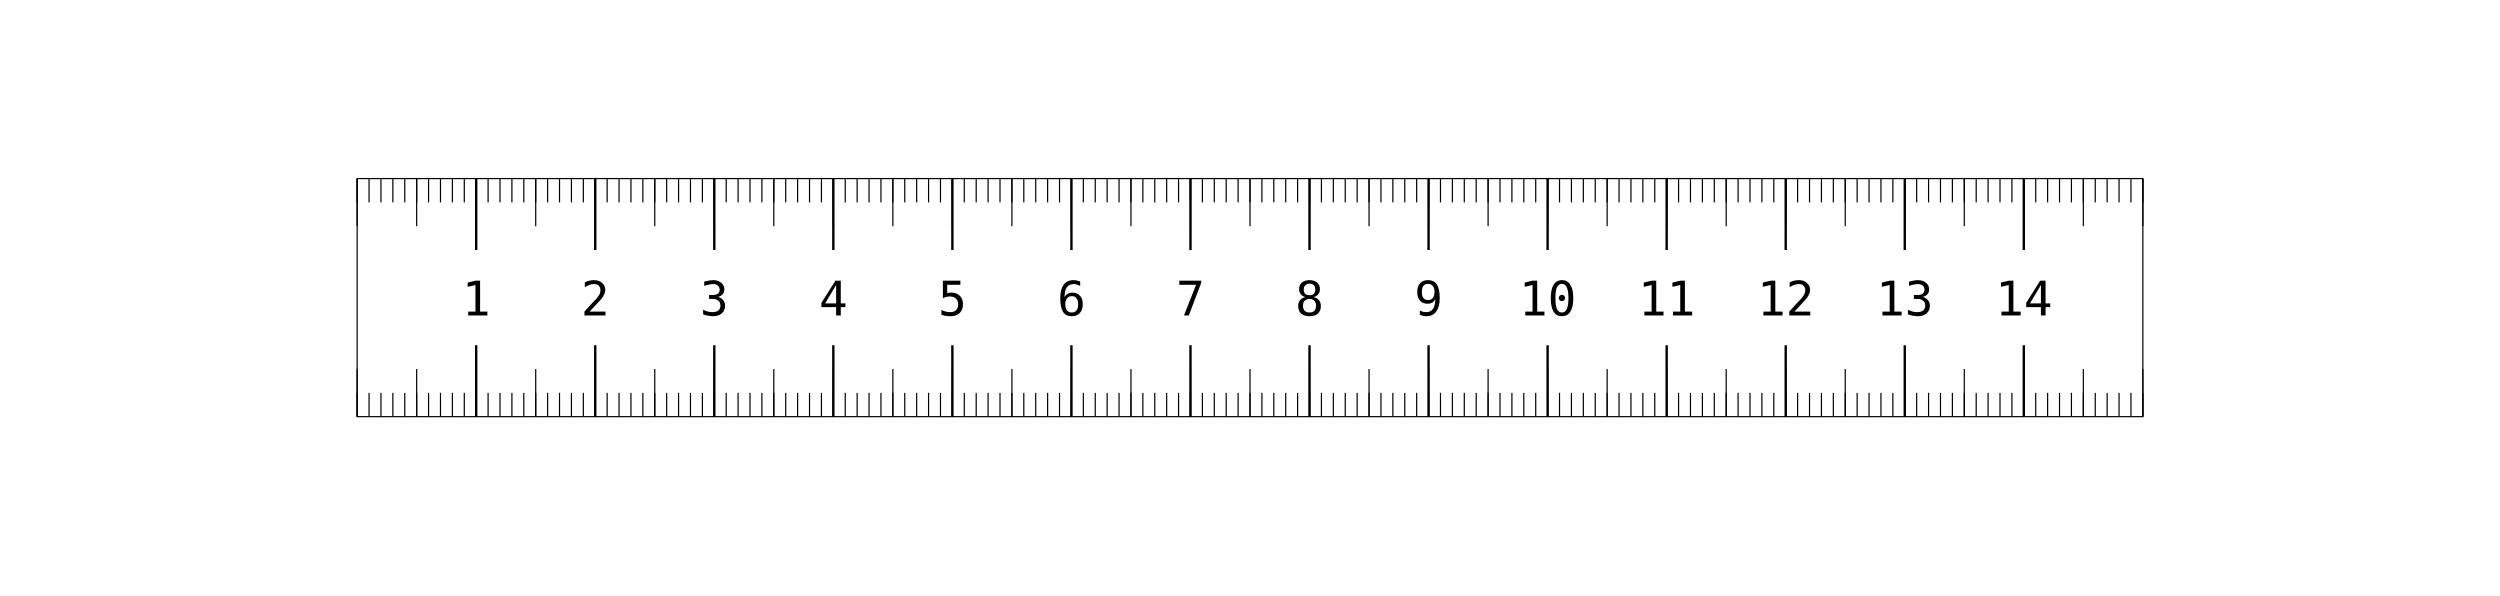
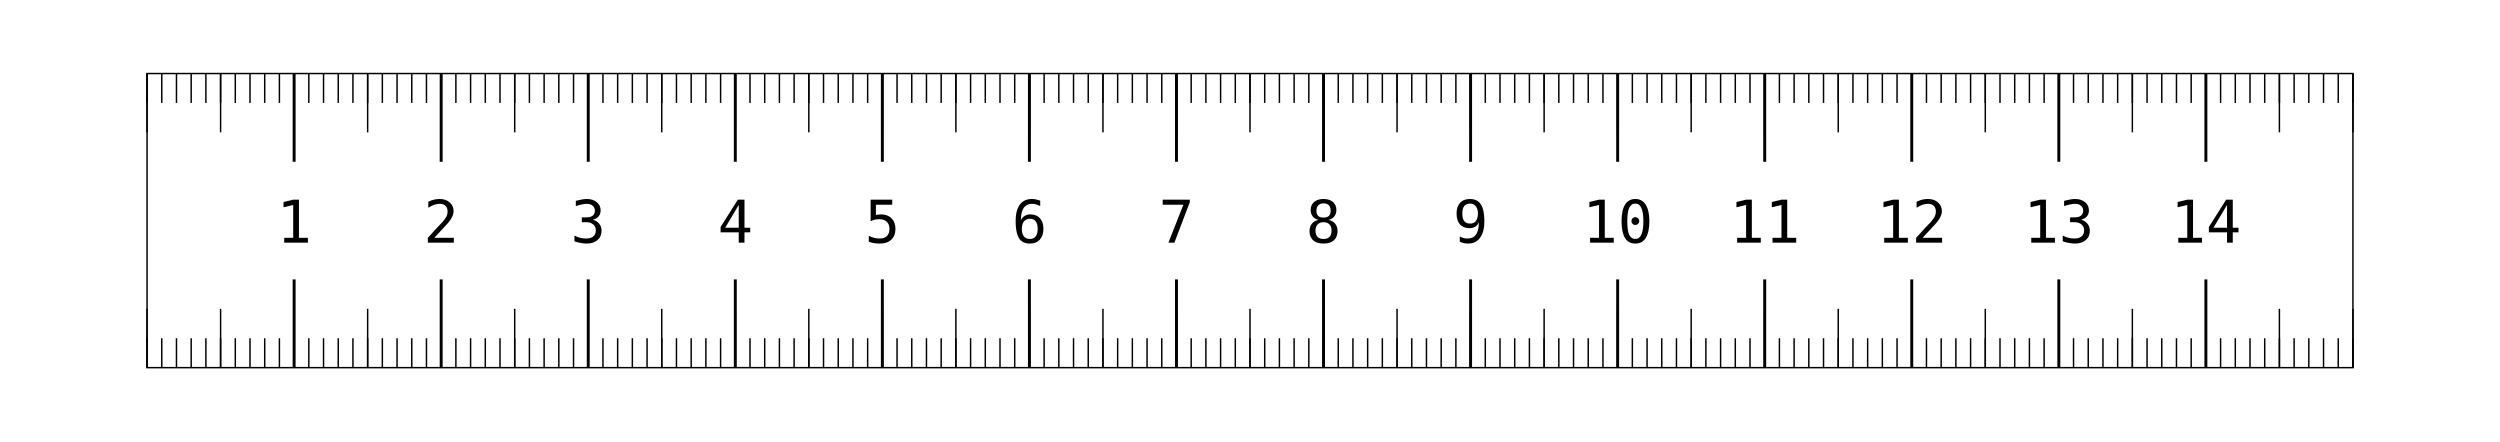
- <svg xmlns="http://www.w3.org/2000/svg" width="210mm" height="50mm" viewBox="0 0 210 50">
+ <svg xmlns="http://www.w3.org/2000/svg" width="170mm" height="30mm" viewBox="0 0 170 30">
  <style type="text/css">
    
      .labels {
        fill: black;
        font: 3pt monospace;
      }
      .majors {
        stroke: black;
        stroke-width: 0.2;
      }
      .halves {
        stroke: black;
        stroke-width: 0.1;
      }
      .minors {
        stroke: black;
        stroke-width: 0.1;
      }
      .frame {
        stroke: black;
        stroke-width: 0.1;
        fill: none;
      }
    
  </style>
-   <g id="ruler" transform="translate(30 15)">
+   <g id="ruler" transform="translate(10 5)">
    <rect id="frame" width="150" height="20" class="frame" />
    <g id="minors">
      <path d="M 0 0 v 2" class="minors" />
      <path d="M 0 20 v -2" class="minors" />
      <path d="M 1 0 v 2" class="minors" />
      <path d="M 1 20 v -2" class="minors" />
      <path d="M 2 0 v 2" class="minors" />
      <path d="M 2 20 v -2" class="minors" />
      <path d="M 3 0 v 2" class="minors" />
      <path d="M 3 20 v -2" class="minors" />
      <path d="M 4 0 v 2" class="minors" />
      <path d="M 4 20 v -2" class="minors" />
      <path d="M 5 0 v 2" class="minors" />
      <path d="M 5 20 v -2" class="minors" />
      <path d="M 6 0 v 2" class="minors" />
      <path d="M 6 20 v -2" class="minors" />
      <path d="M 7 0 v 2" class="minors" />
      <path d="M 7 20 v -2" class="minors" />
      <path d="M 8 0 v 2" class="minors" />
      <path d="M 8 20 v -2" class="minors" />
      <path d="M 9 0 v 2" class="minors" />
      <path d="M 9 20 v -2" class="minors" />
      <path d="M 10 0 v 2" class="minors" />
      <path d="M 10 20 v -2" class="minors" />
      <path d="M 11 0 v 2" class="minors" />
      <path d="M 11 20 v -2" class="minors" />
      <path d="M 12 0 v 2" class="minors" />
      <path d="M 12 20 v -2" class="minors" />
      <path d="M 13 0 v 2" class="minors" />
      <path d="M 13 20 v -2" class="minors" />
      <path d="M 14 0 v 2" class="minors" />
      <path d="M 14 20 v -2" class="minors" />
      <path d="M 15 0 v 2" class="minors" />
      <path d="M 15 20 v -2" class="minors" />
      <path d="M 16 0 v 2" class="minors" />
      <path d="M 16 20 v -2" class="minors" />
      <path d="M 17 0 v 2" class="minors" />
      <path d="M 17 20 v -2" class="minors" />
      <path d="M 18 0 v 2" class="minors" />
      <path d="M 18 20 v -2" class="minors" />
      <path d="M 19 0 v 2" class="minors" />
      <path d="M 19 20 v -2" class="minors" />
      <path d="M 20 0 v 2" class="minors" />
      <path d="M 20 20 v -2" class="minors" />
      <path d="M 21 0 v 2" class="minors" />
      <path d="M 21 20 v -2" class="minors" />
      <path d="M 22 0 v 2" class="minors" />
      <path d="M 22 20 v -2" class="minors" />
      <path d="M 23 0 v 2" class="minors" />
      <path d="M 23 20 v -2" class="minors" />
      <path d="M 24 0 v 2" class="minors" />
      <path d="M 24 20 v -2" class="minors" />
      <path d="M 25 0 v 2" class="minors" />
      <path d="M 25 20 v -2" class="minors" />
      <path d="M 26 0 v 2" class="minors" />
      <path d="M 26 20 v -2" class="minors" />
      <path d="M 27 0 v 2" class="minors" />
      <path d="M 27 20 v -2" class="minors" />
      <path d="M 28 0 v 2" class="minors" />
      <path d="M 28 20 v -2" class="minors" />
      <path d="M 29 0 v 2" class="minors" />
      <path d="M 29 20 v -2" class="minors" />
      <path d="M 30 0 v 2" class="minors" />
      <path d="M 30 20 v -2" class="minors" />
      <path d="M 31 0 v 2" class="minors" />
      <path d="M 31 20 v -2" class="minors" />
      <path d="M 32 0 v 2" class="minors" />
      <path d="M 32 20 v -2" class="minors" />
      <path d="M 33 0 v 2" class="minors" />
      <path d="M 33 20 v -2" class="minors" />
      <path d="M 34 0 v 2" class="minors" />
      <path d="M 34 20 v -2" class="minors" />
      <path d="M 35 0 v 2" class="minors" />
      <path d="M 35 20 v -2" class="minors" />
      <path d="M 36 0 v 2" class="minors" />
      <path d="M 36 20 v -2" class="minors" />
      <path d="M 37 0 v 2" class="minors" />
      <path d="M 37 20 v -2" class="minors" />
      <path d="M 38 0 v 2" class="minors" />
      <path d="M 38 20 v -2" class="minors" />
      <path d="M 39 0 v 2" class="minors" />
      <path d="M 39 20 v -2" class="minors" />
      <path d="M 40 0 v 2" class="minors" />
      <path d="M 40 20 v -2" class="minors" />
      <path d="M 41 0 v 2" class="minors" />
      <path d="M 41 20 v -2" class="minors" />
      <path d="M 42 0 v 2" class="minors" />
      <path d="M 42 20 v -2" class="minors" />
      <path d="M 43 0 v 2" class="minors" />
      <path d="M 43 20 v -2" class="minors" />
      <path d="M 44 0 v 2" class="minors" />
      <path d="M 44 20 v -2" class="minors" />
      <path d="M 45 0 v 2" class="minors" />
      <path d="M 45 20 v -2" class="minors" />
      <path d="M 46 0 v 2" class="minors" />
      <path d="M 46 20 v -2" class="minors" />
      <path d="M 47 0 v 2" class="minors" />
      <path d="M 47 20 v -2" class="minors" />
      <path d="M 48 0 v 2" class="minors" />
      <path d="M 48 20 v -2" class="minors" />
      <path d="M 49 0 v 2" class="minors" />
      <path d="M 49 20 v -2" class="minors" />
      <path d="M 50 0 v 2" class="minors" />
      <path d="M 50 20 v -2" class="minors" />
      <path d="M 51 0 v 2" class="minors" />
      <path d="M 51 20 v -2" class="minors" />
      <path d="M 52 0 v 2" class="minors" />
      <path d="M 52 20 v -2" class="minors" />
      <path d="M 53 0 v 2" class="minors" />
      <path d="M 53 20 v -2" class="minors" />
      <path d="M 54 0 v 2" class="minors" />
      <path d="M 54 20 v -2" class="minors" />
      <path d="M 55 0 v 2" class="minors" />
      <path d="M 55 20 v -2" class="minors" />
      <path d="M 56 0 v 2" class="minors" />
      <path d="M 56 20 v -2" class="minors" />
      <path d="M 57 0 v 2" class="minors" />
      <path d="M 57 20 v -2" class="minors" />
      <path d="M 58 0 v 2" class="minors" />
      <path d="M 58 20 v -2" class="minors" />
      <path d="M 59 0 v 2" class="minors" />
      <path d="M 59 20 v -2" class="minors" />
      <path d="M 60 0 v 2" class="minors" />
      <path d="M 60 20 v -2" class="minors" />
      <path d="M 61 0 v 2" class="minors" />
      <path d="M 61 20 v -2" class="minors" />
      <path d="M 62 0 v 2" class="minors" />
      <path d="M 62 20 v -2" class="minors" />
      <path d="M 63 0 v 2" class="minors" />
      <path d="M 63 20 v -2" class="minors" />
      <path d="M 64 0 v 2" class="minors" />
      <path d="M 64 20 v -2" class="minors" />
      <path d="M 65 0 v 2" class="minors" />
      <path d="M 65 20 v -2" class="minors" />
      <path d="M 66 0 v 2" class="minors" />
      <path d="M 66 20 v -2" class="minors" />
      <path d="M 67 0 v 2" class="minors" />
      <path d="M 67 20 v -2" class="minors" />
      <path d="M 68 0 v 2" class="minors" />
      <path d="M 68 20 v -2" class="minors" />
      <path d="M 69 0 v 2" class="minors" />
      <path d="M 69 20 v -2" class="minors" />
      <path d="M 70 0 v 2" class="minors" />
      <path d="M 70 20 v -2" class="minors" />
      <path d="M 71 0 v 2" class="minors" />
      <path d="M 71 20 v -2" class="minors" />
      <path d="M 72 0 v 2" class="minors" />
      <path d="M 72 20 v -2" class="minors" />
      <path d="M 73 0 v 2" class="minors" />
      <path d="M 73 20 v -2" class="minors" />
      <path d="M 74 0 v 2" class="minors" />
      <path d="M 74 20 v -2" class="minors" />
      <path d="M 75 0 v 2" class="minors" />
      <path d="M 75 20 v -2" class="minors" />
      <path d="M 76 0 v 2" class="minors" />
      <path d="M 76 20 v -2" class="minors" />
      <path d="M 77 0 v 2" class="minors" />
      <path d="M 77 20 v -2" class="minors" />
      <path d="M 78 0 v 2" class="minors" />
      <path d="M 78 20 v -2" class="minors" />
      <path d="M 79 0 v 2" class="minors" />
      <path d="M 79 20 v -2" class="minors" />
      <path d="M 80 0 v 2" class="minors" />
      <path d="M 80 20 v -2" class="minors" />
      <path d="M 81 0 v 2" class="minors" />
      <path d="M 81 20 v -2" class="minors" />
      <path d="M 82 0 v 2" class="minors" />
      <path d="M 82 20 v -2" class="minors" />
      <path d="M 83 0 v 2" class="minors" />
      <path d="M 83 20 v -2" class="minors" />
      <path d="M 84 0 v 2" class="minors" />
      <path d="M 84 20 v -2" class="minors" />
      <path d="M 85 0 v 2" class="minors" />
      <path d="M 85 20 v -2" class="minors" />
      <path d="M 86 0 v 2" class="minors" />
      <path d="M 86 20 v -2" class="minors" />
      <path d="M 87 0 v 2" class="minors" />
      <path d="M 87 20 v -2" class="minors" />
      <path d="M 88 0 v 2" class="minors" />
      <path d="M 88 20 v -2" class="minors" />
      <path d="M 89 0 v 2" class="minors" />
      <path d="M 89 20 v -2" class="minors" />
      <path d="M 90 0 v 2" class="minors" />
      <path d="M 90 20 v -2" class="minors" />
      <path d="M 91 0 v 2" class="minors" />
      <path d="M 91 20 v -2" class="minors" />
      <path d="M 92 0 v 2" class="minors" />
      <path d="M 92 20 v -2" class="minors" />
      <path d="M 93 0 v 2" class="minors" />
      <path d="M 93 20 v -2" class="minors" />
      <path d="M 94 0 v 2" class="minors" />
      <path d="M 94 20 v -2" class="minors" />
      <path d="M 95 0 v 2" class="minors" />
      <path d="M 95 20 v -2" class="minors" />
      <path d="M 96 0 v 2" class="minors" />
      <path d="M 96 20 v -2" class="minors" />
      <path d="M 97 0 v 2" class="minors" />
      <path d="M 97 20 v -2" class="minors" />
      <path d="M 98 0 v 2" class="minors" />
      <path d="M 98 20 v -2" class="minors" />
      <path d="M 99 0 v 2" class="minors" />
      <path d="M 99 20 v -2" class="minors" />
      <path d="M 100 0 v 2" class="minors" />
      <path d="M 100 20 v -2" class="minors" />
      <path d="M 101 0 v 2" class="minors" />
      <path d="M 101 20 v -2" class="minors" />
      <path d="M 102 0 v 2" class="minors" />
      <path d="M 102 20 v -2" class="minors" />
      <path d="M 103 0 v 2" class="minors" />
      <path d="M 103 20 v -2" class="minors" />
      <path d="M 104 0 v 2" class="minors" />
      <path d="M 104 20 v -2" class="minors" />
      <path d="M 105 0 v 2" class="minors" />
      <path d="M 105 20 v -2" class="minors" />
      <path d="M 106 0 v 2" class="minors" />
      <path d="M 106 20 v -2" class="minors" />
      <path d="M 107 0 v 2" class="minors" />
      <path d="M 107 20 v -2" class="minors" />
      <path d="M 108 0 v 2" class="minors" />
      <path d="M 108 20 v -2" class="minors" />
      <path d="M 109 0 v 2" class="minors" />
      <path d="M 109 20 v -2" class="minors" />
      <path d="M 110 0 v 2" class="minors" />
      <path d="M 110 20 v -2" class="minors" />
      <path d="M 111 0 v 2" class="minors" />
      <path d="M 111 20 v -2" class="minors" />
      <path d="M 112 0 v 2" class="minors" />
      <path d="M 112 20 v -2" class="minors" />
      <path d="M 113 0 v 2" class="minors" />
      <path d="M 113 20 v -2" class="minors" />
      <path d="M 114 0 v 2" class="minors" />
      <path d="M 114 20 v -2" class="minors" />
      <path d="M 115 0 v 2" class="minors" />
      <path d="M 115 20 v -2" class="minors" />
      <path d="M 116 0 v 2" class="minors" />
      <path d="M 116 20 v -2" class="minors" />
      <path d="M 117 0 v 2" class="minors" />
      <path d="M 117 20 v -2" class="minors" />
      <path d="M 118 0 v 2" class="minors" />
      <path d="M 118 20 v -2" class="minors" />
      <path d="M 119 0 v 2" class="minors" />
      <path d="M 119 20 v -2" class="minors" />
      <path d="M 120 0 v 2" class="minors" />
      <path d="M 120 20 v -2" class="minors" />
      <path d="M 121 0 v 2" class="minors" />
      <path d="M 121 20 v -2" class="minors" />
      <path d="M 122 0 v 2" class="minors" />
      <path d="M 122 20 v -2" class="minors" />
      <path d="M 123 0 v 2" class="minors" />
      <path d="M 123 20 v -2" class="minors" />
      <path d="M 124 0 v 2" class="minors" />
      <path d="M 124 20 v -2" class="minors" />
      <path d="M 125 0 v 2" class="minors" />
      <path d="M 125 20 v -2" class="minors" />
      <path d="M 126 0 v 2" class="minors" />
      <path d="M 126 20 v -2" class="minors" />
      <path d="M 127 0 v 2" class="minors" />
      <path d="M 127 20 v -2" class="minors" />
      <path d="M 128 0 v 2" class="minors" />
      <path d="M 128 20 v -2" class="minors" />
      <path d="M 129 0 v 2" class="minors" />
      <path d="M 129 20 v -2" class="minors" />
      <path d="M 130 0 v 2" class="minors" />
      <path d="M 130 20 v -2" class="minors" />
      <path d="M 131 0 v 2" class="minors" />
      <path d="M 131 20 v -2" class="minors" />
      <path d="M 132 0 v 2" class="minors" />
      <path d="M 132 20 v -2" class="minors" />
      <path d="M 133 0 v 2" class="minors" />
      <path d="M 133 20 v -2" class="minors" />
      <path d="M 134 0 v 2" class="minors" />
      <path d="M 134 20 v -2" class="minors" />
      <path d="M 135 0 v 2" class="minors" />
      <path d="M 135 20 v -2" class="minors" />
      <path d="M 136 0 v 2" class="minors" />
      <path d="M 136 20 v -2" class="minors" />
      <path d="M 137 0 v 2" class="minors" />
      <path d="M 137 20 v -2" class="minors" />
      <path d="M 138 0 v 2" class="minors" />
      <path d="M 138 20 v -2" class="minors" />
      <path d="M 139 0 v 2" class="minors" />
      <path d="M 139 20 v -2" class="minors" />
      <path d="M 140 0 v 2" class="minors" />
      <path d="M 140 20 v -2" class="minors" />
      <path d="M 141 0 v 2" class="minors" />
      <path d="M 141 20 v -2" class="minors" />
      <path d="M 142 0 v 2" class="minors" />
      <path d="M 142 20 v -2" class="minors" />
      <path d="M 143 0 v 2" class="minors" />
      <path d="M 143 20 v -2" class="minors" />
      <path d="M 144 0 v 2" class="minors" />
      <path d="M 144 20 v -2" class="minors" />
      <path d="M 145 0 v 2" class="minors" />
      <path d="M 145 20 v -2" class="minors" />
      <path d="M 146 0 v 2" class="minors" />
      <path d="M 146 20 v -2" class="minors" />
      <path d="M 147 0 v 2" class="minors" />
      <path d="M 147 20 v -2" class="minors" />
      <path d="M 148 0 v 2" class="minors" />
      <path d="M 148 20 v -2" class="minors" />
      <path d="M 149 0 v 2" class="minors" />
      <path d="M 149 20 v -2" class="minors" />
      <path d="M 150 0 v 2" class="minors" />
      <path d="M 150 20 v -2" class="minors" />
    </g>
    <g id="halves">
      <path d="M 0 0 v 4" class="halves" />
      <path d="M 0 20 v -4" class="halves" />
      <path d="M 5 0 v 4" class="halves" />
      <path d="M 5 20 v -4" class="halves" />
      <path d="M 10 0 v 4" class="halves" />
      <path d="M 10 20 v -4" class="halves" />
      <path d="M 15 0 v 4" class="halves" />
      <path d="M 15 20 v -4" class="halves" />
      <path d="M 20 0 v 4" class="halves" />
      <path d="M 20 20 v -4" class="halves" />
      <path d="M 25 0 v 4" class="halves" />
      <path d="M 25 20 v -4" class="halves" />
      <path d="M 30 0 v 4" class="halves" />
      <path d="M 30 20 v -4" class="halves" />
      <path d="M 35 0 v 4" class="halves" />
      <path d="M 35 20 v -4" class="halves" />
      <path d="M 40 0 v 4" class="halves" />
      <path d="M 40 20 v -4" class="halves" />
      <path d="M 45 0 v 4" class="halves" />
      <path d="M 45 20 v -4" class="halves" />
      <path d="M 50 0 v 4" class="halves" />
      <path d="M 50 20 v -4" class="halves" />
      <path d="M 55 0 v 4" class="halves" />
      <path d="M 55 20 v -4" class="halves" />
      <path d="M 60 0 v 4" class="halves" />
      <path d="M 60 20 v -4" class="halves" />
      <path d="M 65 0 v 4" class="halves" />
      <path d="M 65 20 v -4" class="halves" />
      <path d="M 70 0 v 4" class="halves" />
      <path d="M 70 20 v -4" class="halves" />
      <path d="M 75 0 v 4" class="halves" />
      <path d="M 75 20 v -4" class="halves" />
      <path d="M 80 0 v 4" class="halves" />
      <path d="M 80 20 v -4" class="halves" />
      <path d="M 85 0 v 4" class="halves" />
      <path d="M 85 20 v -4" class="halves" />
      <path d="M 90 0 v 4" class="halves" />
      <path d="M 90 20 v -4" class="halves" />
      <path d="M 95 0 v 4" class="halves" />
      <path d="M 95 20 v -4" class="halves" />
      <path d="M 100 0 v 4" class="halves" />
      <path d="M 100 20 v -4" class="halves" />
      <path d="M 105 0 v 4" class="halves" />
      <path d="M 105 20 v -4" class="halves" />
      <path d="M 110 0 v 4" class="halves" />
      <path d="M 110 20 v -4" class="halves" />
      <path d="M 115 0 v 4" class="halves" />
      <path d="M 115 20 v -4" class="halves" />
      <path d="M 120 0 v 4" class="halves" />
      <path d="M 120 20 v -4" class="halves" />
      <path d="M 125 0 v 4" class="halves" />
      <path d="M 125 20 v -4" class="halves" />
      <path d="M 130 0 v 4" class="halves" />
      <path d="M 130 20 v -4" class="halves" />
      <path d="M 135 0 v 4" class="halves" />
      <path d="M 135 20 v -4" class="halves" />
      <path d="M 140 0 v 4" class="halves" />
      <path d="M 140 20 v -4" class="halves" />
      <path d="M 145 0 v 4" class="halves" />
      <path d="M 145 20 v -4" class="halves" />
      <path d="M 150 0 v 4" class="halves" />
      <path d="M 150 20 v -4" class="halves" />
    </g>
    <g id="majors">
      <path d="M 10 0 v 6" class="majors" />
      <path d="M 10 20 v -6" class="majors" />
      <path d="M 20 0 v 6" class="majors" />
      <path d="M 20 20 v -6" class="majors" />
      <path d="M 30 0 v 6" class="majors" />
      <path d="M 30 20 v -6" class="majors" />
      <path d="M 40 0 v 6" class="majors" />
      <path d="M 40 20 v -6" class="majors" />
      <path d="M 50 0 v 6" class="majors" />
      <path d="M 50 20 v -6" class="majors" />
      <path d="M 60 0 v 6" class="majors" />
      <path d="M 60 20 v -6" class="majors" />
      <path d="M 70 0 v 6" class="majors" />
      <path d="M 70 20 v -6" class="majors" />
      <path d="M 80 0 v 6" class="majors" />
      <path d="M 80 20 v -6" class="majors" />
      <path d="M 90 0 v 6" class="majors" />
      <path d="M 90 20 v -6" class="majors" />
      <path d="M 100 0 v 6" class="majors" />
      <path d="M 100 20 v -6" class="majors" />
      <path d="M 110 0 v 6" class="majors" />
      <path d="M 110 20 v -6" class="majors" />
      <path d="M 120 0 v 6" class="majors" />
      <path d="M 120 20 v -6" class="majors" />
      <path d="M 130 0 v 6" class="majors" />
      <path d="M 130 20 v -6" class="majors" />
      <path d="M 140 0 v 6" class="majors" />
      <path d="M 140 20 v -6" class="majors" />
      <g id="labels">
        <text text-anchor="middle" x="10" y="11.5" class="labels">1</text>
        <text text-anchor="middle" x="20" y="11.5" class="labels">2</text>
        <text text-anchor="middle" x="30" y="11.5" class="labels">3</text>
        <text text-anchor="middle" x="40" y="11.5" class="labels">4</text>
        <text text-anchor="middle" x="50" y="11.5" class="labels">5</text>
        <text text-anchor="middle" x="60" y="11.5" class="labels">6</text>
        <text text-anchor="middle" x="70" y="11.5" class="labels">7</text>
        <text text-anchor="middle" x="80" y="11.5" class="labels">8</text>
        <text text-anchor="middle" x="90" y="11.5" class="labels">9</text>
        <text text-anchor="middle" x="100" y="11.5" class="labels">10</text>
        <text text-anchor="middle" x="110" y="11.5" class="labels">11</text>
        <text text-anchor="middle" x="120" y="11.5" class="labels">12</text>
        <text text-anchor="middle" x="130" y="11.5" class="labels">13</text>
        <text text-anchor="middle" x="140" y="11.5" class="labels">14</text>
      </g>
    </g>
  </g>
</svg>
